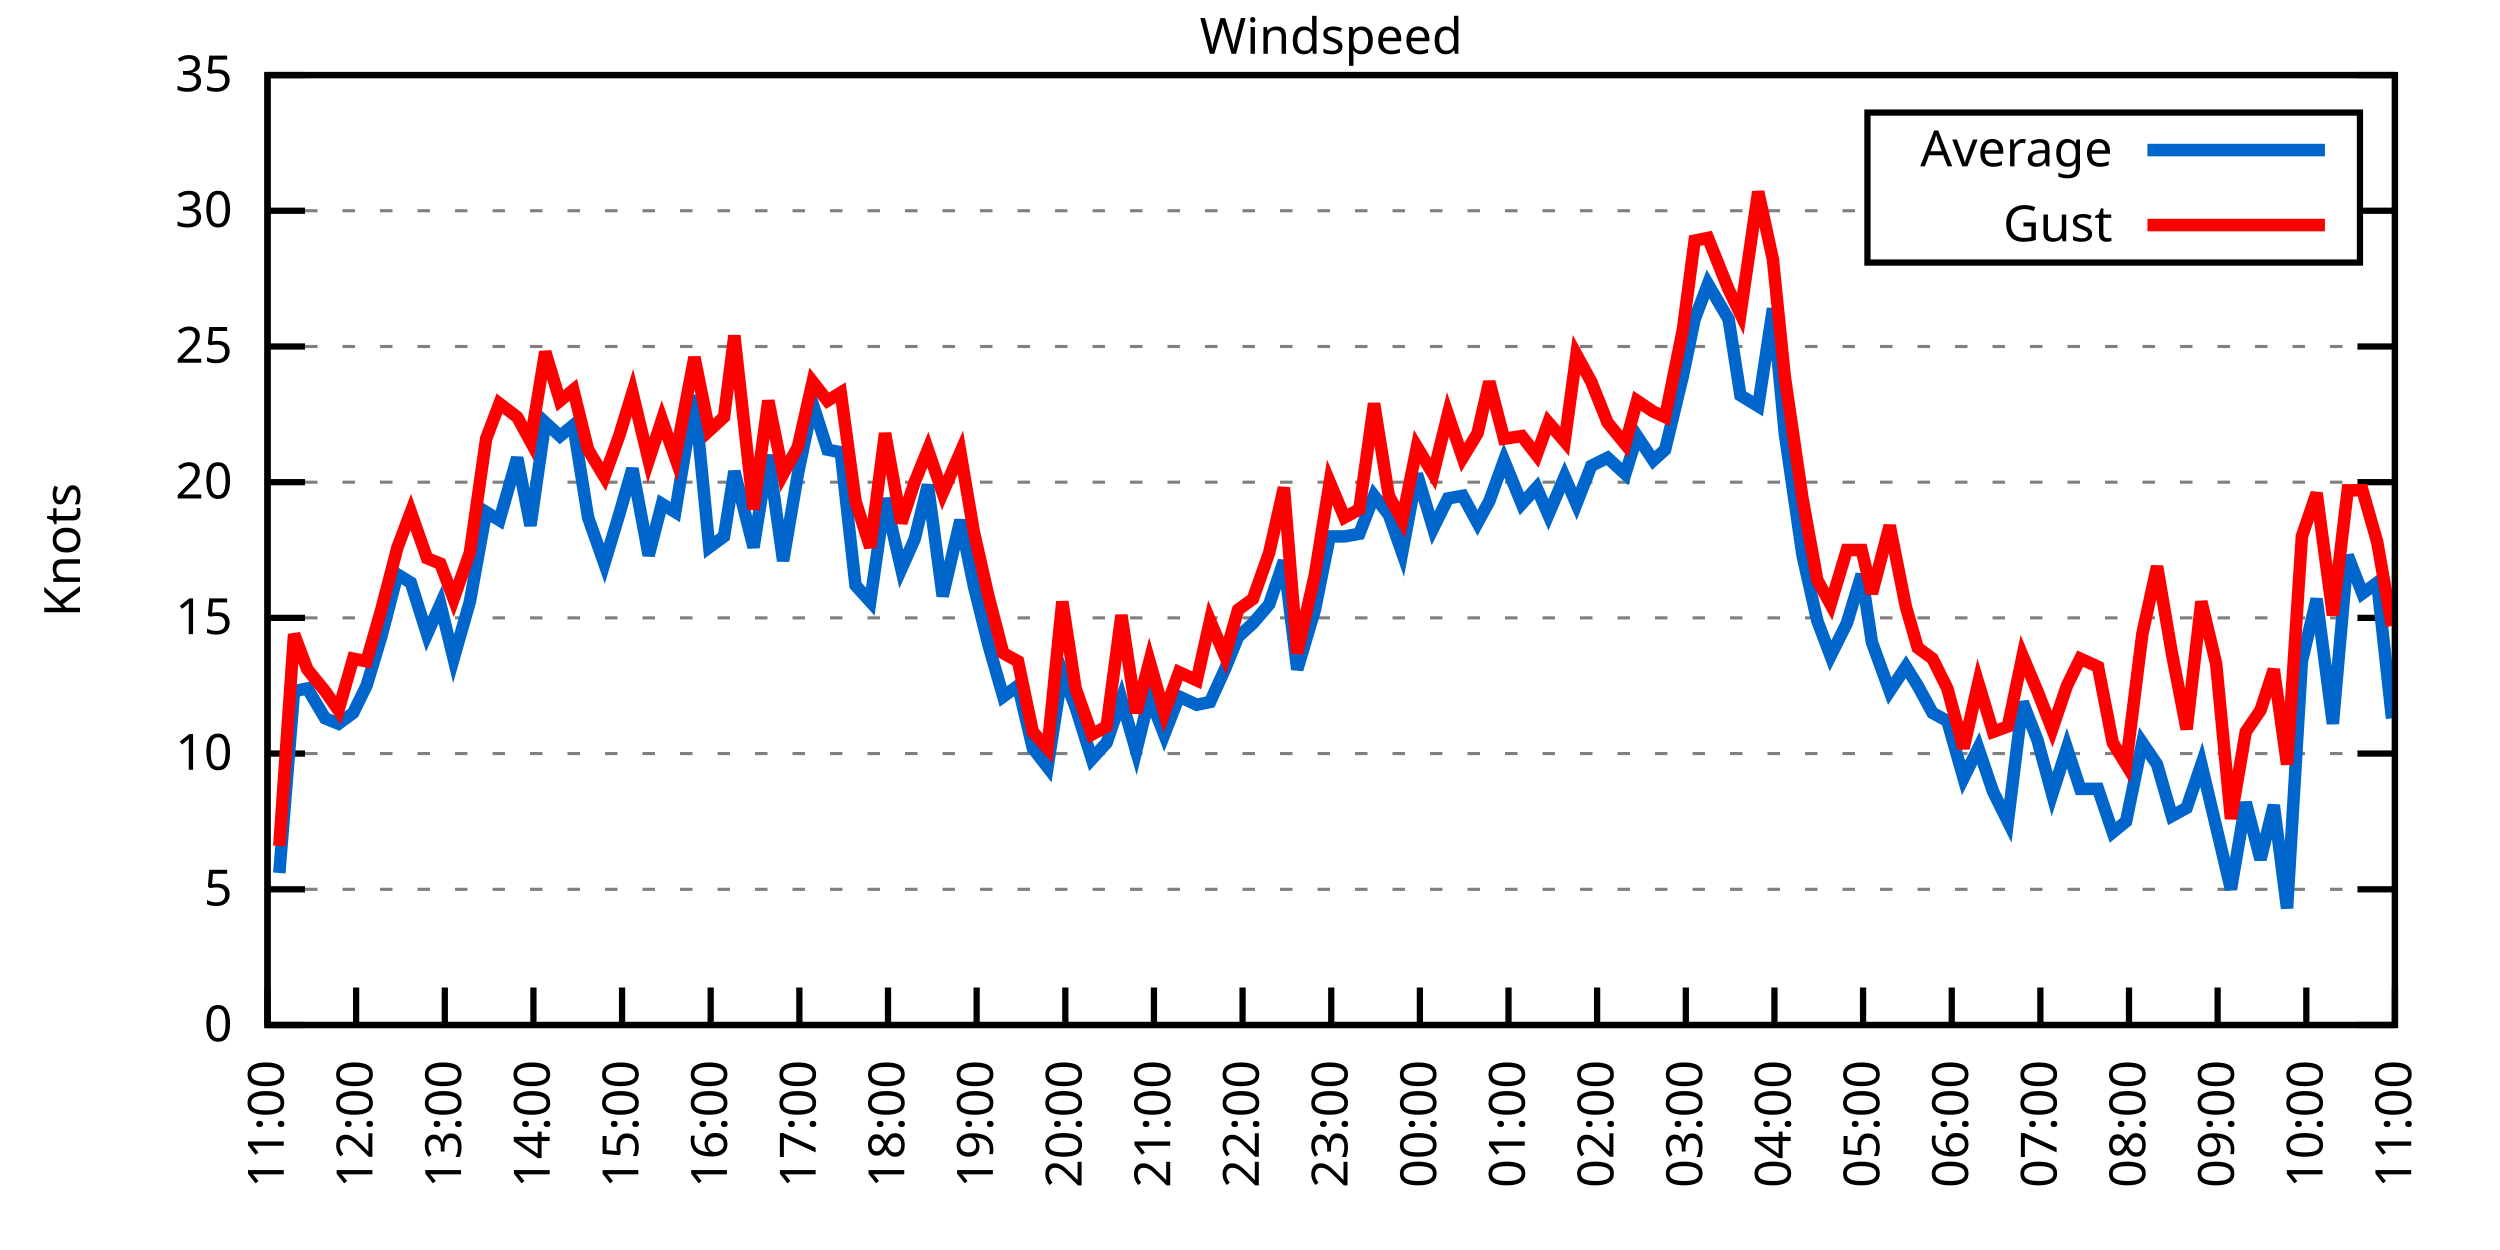
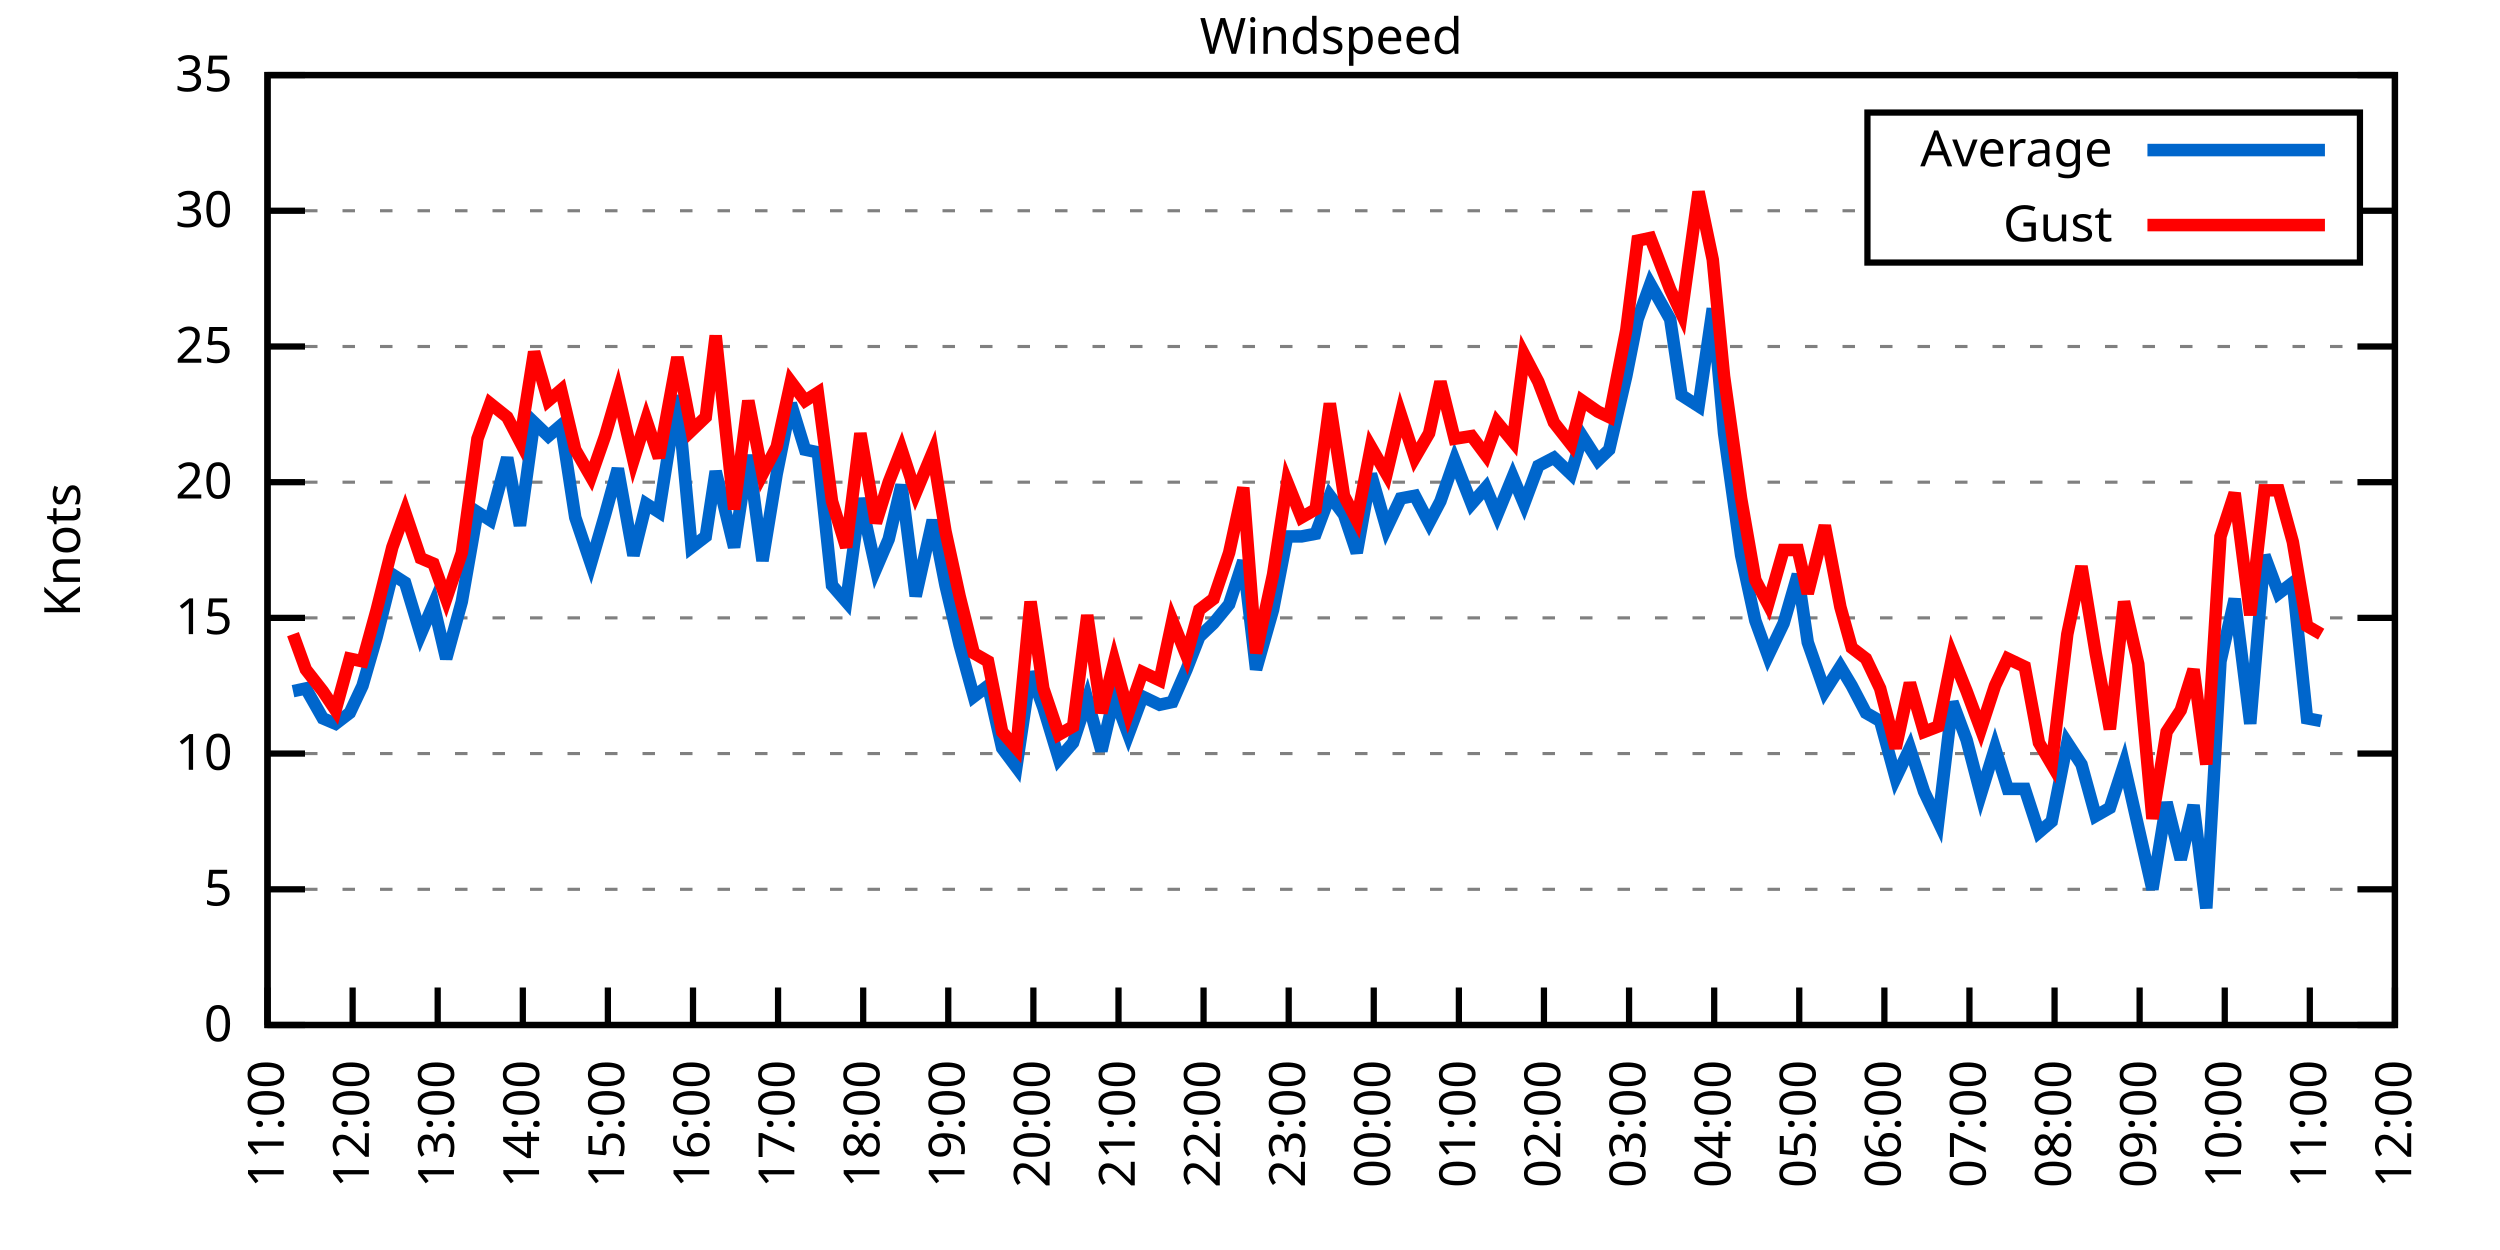
<svg xmlns="http://www.w3.org/2000/svg" xmlns:xlink="http://www.w3.org/1999/xlink" width="400" height="200" viewBox="0 0 400 200">
  <g id="gnuplot_canvas">
    <rect x="0" y="0" width="400" height="200" fill="none" />
    <defs>
      <circle id="gpDot" r="0.5" stroke-width="0.5" stroke="currentColor" />
      <path id="gpPt0" stroke-width="0.333" stroke="currentColor" d="M-1,0 h2 M0,-1 v2" />
      <path id="gpPt1" stroke-width="0.333" stroke="currentColor" d="M-1,-1 L1,1 M1,-1 L-1,1" />
      <path id="gpPt2" stroke-width="0.333" stroke="currentColor" d="M-1,0 L1,0 M0,-1 L0,1 M-1,-1 L1,1 M-1,1 L1,-1" />
      <rect id="gpPt3" stroke-width="0.333" stroke="currentColor" x="-1" y="-1" width="2" height="2" />
      <rect id="gpPt4" stroke-width="0.333" stroke="currentColor" fill="currentColor" x="-1" y="-1" width="2" height="2" />
      <circle id="gpPt5" stroke-width="0.333" stroke="currentColor" cx="0" cy="0" r="1" />
      <use xlink:href="#gpPt5" id="gpPt6" fill="currentColor" stroke="none" />
      <path id="gpPt7" stroke-width="0.333" stroke="currentColor" d="M0,-1.33 L-1.33,0.67 L1.33,0.67 z" />
      <use xlink:href="#gpPt7" id="gpPt8" fill="currentColor" stroke="none" />
      <use xlink:href="#gpPt7" id="gpPt9" stroke="currentColor" transform="rotate(180)" />
      <use xlink:href="#gpPt9" id="gpPt10" fill="currentColor" stroke="none" />
      <use xlink:href="#gpPt3" id="gpPt11" stroke="currentColor" transform="rotate(45)" />
      <use xlink:href="#gpPt11" id="gpPt12" fill="currentColor" stroke="none" />
      <path id="gpPt13" stroke-width="0.333" stroke="currentColor" d="M0,1.330 L1.265,0.411 L0.782,-1.067 L-0.782,-1.076 L-1.265,0.411 z" />
      <use xlink:href="#gpPt13" id="gpPt14" fill="currentColor" stroke="none" />
      <filter id="textbox" filterUnits="objectBoundingBox" x="0" y="0" height="1" width="1">
        <feFlood flood-color="white" flood-opacity="1" result="bgnd" />
        <feComposite in="SourceGraphic" in2="bgnd" operator="atop" />
      </filter>
      <filter id="greybox" filterUnits="objectBoundingBox" x="0" y="0" height="1" width="1">
        <feFlood flood-color="lightgrey" flood-opacity="1" result="grey" />
        <feComposite in="SourceGraphic" in2="grey" operator="atop" />
      </filter>
    </defs>
    <g fill="none" color="white" stroke="currentColor" stroke-width="1.00" stroke-linecap="butt" stroke-linejoin="miter">
</g>
    <g fill="none" color="black" stroke="currentColor" stroke-width="1.00" stroke-linecap="butt" stroke-linejoin="miter">
      <g stroke="none" shape-rendering="crispEdges">
        <polygon fill="rgb(255, 255, 255)" points="42.80,164.00 383.18,164.00 383.18,12.02 42.80,12.02 " />
      </g>
    </g>
    <g fill="none" color="black" stroke="currentColor" stroke-width="1.00" stroke-linecap="butt" stroke-linejoin="miter">
</g>
    <g fill="none" color="black" stroke="black" stroke-width="0.50" stroke-linecap="butt" stroke-linejoin="miter">
</g>
    <g fill="none" color="gray" stroke="currentColor" stroke-width="0.50" stroke-linecap="butt" stroke-linejoin="miter">
      <path stroke="gray" stroke-dasharray="2,4" class="gridline" d="M42.80,164.00 L383.19,164.00  " />
    </g>
    <g fill="none" color="gray" stroke="gray" stroke-width="1.00" stroke-linecap="butt" stroke-linejoin="miter">
</g>
    <g fill="none" color="black" stroke="currentColor" stroke-width="1.00" stroke-linecap="butt" stroke-linejoin="miter">
      <path stroke="black" d="M42.80,164.00 L48.80,164.00 M383.19,164.00 L377.19,164.00  " />
      <g transform="translate(37.20,166.60)" stroke="none" fill="black" font-family="Sans" font-size="8.00" text-anchor="end">
        <text>
          <tspan font-family="Sans"> 0</tspan>
        </text>
      </g>
    </g>
    <g fill="none" color="black" stroke="currentColor" stroke-width="1.00" stroke-linecap="butt" stroke-linejoin="miter">
</g>
    <g fill="none" color="black" stroke="black" stroke-width="0.50" stroke-linecap="butt" stroke-linejoin="miter">
</g>
    <g fill="none" color="gray" stroke="currentColor" stroke-width="0.50" stroke-linecap="butt" stroke-linejoin="miter">
      <path stroke="gray" stroke-dasharray="2,4" class="gridline" d="M42.80,142.29 L383.19,142.29  " />
    </g>
    <g fill="none" color="gray" stroke="gray" stroke-width="1.00" stroke-linecap="butt" stroke-linejoin="miter">
</g>
    <g fill="none" color="black" stroke="currentColor" stroke-width="1.00" stroke-linecap="butt" stroke-linejoin="miter">
      <path stroke="black" d="M42.80,142.29 L48.80,142.29 M383.19,142.29 L377.19,142.29  " />
      <g transform="translate(37.20,144.89)" stroke="none" fill="black" font-family="Sans" font-size="8.00" text-anchor="end">
        <text>
          <tspan font-family="Sans"> 5</tspan>
        </text>
      </g>
    </g>
    <g fill="none" color="black" stroke="currentColor" stroke-width="1.00" stroke-linecap="butt" stroke-linejoin="miter">
</g>
    <g fill="none" color="black" stroke="black" stroke-width="0.50" stroke-linecap="butt" stroke-linejoin="miter">
</g>
    <g fill="none" color="gray" stroke="currentColor" stroke-width="0.50" stroke-linecap="butt" stroke-linejoin="miter">
      <path stroke="gray" stroke-dasharray="2,4" class="gridline" d="M42.80,120.57 L383.19,120.57  " />
    </g>
    <g fill="none" color="gray" stroke="gray" stroke-width="1.00" stroke-linecap="butt" stroke-linejoin="miter">
</g>
    <g fill="none" color="black" stroke="currentColor" stroke-width="1.00" stroke-linecap="butt" stroke-linejoin="miter">
      <path stroke="black" d="M42.80,120.57 L48.80,120.57 M383.19,120.57 L377.19,120.57  " />
      <g transform="translate(37.20,123.17)" stroke="none" fill="black" font-family="Sans" font-size="8.00" text-anchor="end">
        <text>
          <tspan font-family="Sans"> 10</tspan>
        </text>
      </g>
    </g>
    <g fill="none" color="black" stroke="currentColor" stroke-width="1.00" stroke-linecap="butt" stroke-linejoin="miter">
</g>
    <g fill="none" color="black" stroke="black" stroke-width="0.50" stroke-linecap="butt" stroke-linejoin="miter">
</g>
    <g fill="none" color="gray" stroke="currentColor" stroke-width="0.50" stroke-linecap="butt" stroke-linejoin="miter">
      <path stroke="gray" stroke-dasharray="2,4" class="gridline" d="M42.80,98.86 L383.19,98.86  " />
    </g>
    <g fill="none" color="gray" stroke="gray" stroke-width="1.00" stroke-linecap="butt" stroke-linejoin="miter">
</g>
    <g fill="none" color="black" stroke="currentColor" stroke-width="1.00" stroke-linecap="butt" stroke-linejoin="miter">
      <path stroke="black" d="M42.80,98.86 L48.80,98.86 M383.19,98.86 L377.19,98.86  " />
      <g transform="translate(37.20,101.46)" stroke="none" fill="black" font-family="Sans" font-size="8.00" text-anchor="end">
        <text>
          <tspan font-family="Sans"> 15</tspan>
        </text>
      </g>
    </g>
    <g fill="none" color="black" stroke="currentColor" stroke-width="1.00" stroke-linecap="butt" stroke-linejoin="miter">
</g>
    <g fill="none" color="black" stroke="black" stroke-width="0.50" stroke-linecap="butt" stroke-linejoin="miter">
</g>
    <g fill="none" color="gray" stroke="currentColor" stroke-width="0.50" stroke-linecap="butt" stroke-linejoin="miter">
      <path stroke="gray" stroke-dasharray="2,4" class="gridline" d="M42.80,77.15 L383.19,77.15  " />
    </g>
    <g fill="none" color="gray" stroke="gray" stroke-width="1.00" stroke-linecap="butt" stroke-linejoin="miter">
</g>
    <g fill="none" color="black" stroke="currentColor" stroke-width="1.00" stroke-linecap="butt" stroke-linejoin="miter">
      <path stroke="black" d="M42.80,77.15 L48.80,77.15 M383.19,77.15 L377.19,77.15  " />
      <g transform="translate(37.20,79.75)" stroke="none" fill="black" font-family="Sans" font-size="8.00" text-anchor="end">
        <text>
          <tspan font-family="Sans"> 20</tspan>
        </text>
      </g>
    </g>
    <g fill="none" color="black" stroke="currentColor" stroke-width="1.00" stroke-linecap="butt" stroke-linejoin="miter">
</g>
    <g fill="none" color="black" stroke="black" stroke-width="0.50" stroke-linecap="butt" stroke-linejoin="miter">
</g>
    <g fill="none" color="gray" stroke="currentColor" stroke-width="0.50" stroke-linecap="butt" stroke-linejoin="miter">
      <path stroke="gray" stroke-dasharray="2,4" class="gridline" d="M42.80,55.44 L383.19,55.44  " />
    </g>
    <g fill="none" color="gray" stroke="gray" stroke-width="1.00" stroke-linecap="butt" stroke-linejoin="miter">
</g>
    <g fill="none" color="black" stroke="currentColor" stroke-width="1.00" stroke-linecap="butt" stroke-linejoin="miter">
      <path stroke="black" d="M42.80,55.44 L48.80,55.44 M383.19,55.44 L377.19,55.44  " />
      <g transform="translate(37.20,58.04)" stroke="none" fill="black" font-family="Sans" font-size="8.00" text-anchor="end">
        <text>
          <tspan font-family="Sans"> 25</tspan>
        </text>
      </g>
    </g>
    <g fill="none" color="black" stroke="currentColor" stroke-width="1.00" stroke-linecap="butt" stroke-linejoin="miter">
</g>
    <g fill="none" color="black" stroke="black" stroke-width="0.50" stroke-linecap="butt" stroke-linejoin="miter">
</g>
    <g fill="none" color="gray" stroke="currentColor" stroke-width="0.50" stroke-linecap="butt" stroke-linejoin="miter">
      <path stroke="gray" stroke-dasharray="2,4" class="gridline" d="M42.80,33.72 L298.79,33.72 M377.59,33.72 L383.19,33.72  " />
    </g>
    <g fill="none" color="gray" stroke="gray" stroke-width="1.00" stroke-linecap="butt" stroke-linejoin="miter">
</g>
    <g fill="none" color="black" stroke="currentColor" stroke-width="1.00" stroke-linecap="butt" stroke-linejoin="miter">
      <path stroke="black" d="M42.80,33.72 L48.80,33.72 M383.19,33.72 L377.19,33.72  " />
      <g transform="translate(37.20,36.32)" stroke="none" fill="black" font-family="Sans" font-size="8.00" text-anchor="end">
        <text>
          <tspan font-family="Sans"> 30</tspan>
        </text>
      </g>
    </g>
    <g fill="none" color="black" stroke="currentColor" stroke-width="1.00" stroke-linecap="butt" stroke-linejoin="miter">
</g>
    <g fill="none" color="black" stroke="black" stroke-width="0.50" stroke-linecap="butt" stroke-linejoin="miter">
</g>
    <g fill="none" color="gray" stroke="currentColor" stroke-width="0.50" stroke-linecap="butt" stroke-linejoin="miter">
      <path stroke="gray" stroke-dasharray="2,4" class="gridline" d="M42.80,12.01 L383.19,12.01  " />
    </g>
    <g fill="none" color="gray" stroke="gray" stroke-width="1.00" stroke-linecap="butt" stroke-linejoin="miter">
</g>
    <g fill="none" color="black" stroke="currentColor" stroke-width="1.00" stroke-linecap="butt" stroke-linejoin="miter">
      <path stroke="black" d="M42.80,12.01 L48.80,12.01 M383.19,12.01 L377.19,12.01  " />
      <g transform="translate(37.20,14.61)" stroke="none" fill="black" font-family="Sans" font-size="8.00" text-anchor="end">
        <text>
          <tspan font-family="Sans"> 35</tspan>
        </text>
      </g>
    </g>
    <g fill="none" color="black" stroke="currentColor" stroke-width="1.00" stroke-linecap="butt" stroke-linejoin="miter">
      <path stroke="black" d="M42.80,164.00 L42.80,158.00  " />
      <g transform="translate(45.40,169.60) rotate(270.00)" stroke="none" fill="black" font-family="Sans" font-size="8.00" text-anchor="end">
        <text>
          <tspan font-family="Sans">11:00</tspan>
        </text>
      </g>
    </g>
    <g fill="none" color="black" stroke="currentColor" stroke-width="1.00" stroke-linecap="butt" stroke-linejoin="miter">
-       <path stroke="black" d="M56.98,164.00 L56.98,158.00  " />
-       <g transform="translate(59.58,169.60) rotate(270.00)" stroke="none" fill="black" font-family="Sans" font-size="8.00" text-anchor="end">
+       <path stroke="black" d="M56.42,164.00 L56.42,158.00  " />
+       <g transform="translate(59.02,169.60) rotate(270.00)" stroke="none" fill="black" font-family="Sans" font-size="8.00" text-anchor="end">
        <text>
          <tspan font-family="Sans">12:00</tspan>
        </text>
      </g>
    </g>
    <g fill="none" color="black" stroke="currentColor" stroke-width="1.00" stroke-linecap="butt" stroke-linejoin="miter">
-       <path stroke="black" d="M71.17,164.00 L71.17,158.00  " />
-       <g transform="translate(73.77,169.60) rotate(270.00)" stroke="none" fill="black" font-family="Sans" font-size="8.00" text-anchor="end">
+       <path stroke="black" d="M70.03,164.00 L70.03,158.00  " />
+       <g transform="translate(72.63,169.60) rotate(270.00)" stroke="none" fill="black" font-family="Sans" font-size="8.00" text-anchor="end">
        <text>
          <tspan font-family="Sans">13:00</tspan>
        </text>
      </g>
    </g>
    <g fill="none" color="black" stroke="currentColor" stroke-width="1.00" stroke-linecap="butt" stroke-linejoin="miter">
-       <path stroke="black" d="M85.35,164.00 L85.35,158.00  " />
-       <g transform="translate(87.95,169.60) rotate(270.00)" stroke="none" fill="black" font-family="Sans" font-size="8.00" text-anchor="end">
+       <path stroke="black" d="M83.65,164.00 L83.65,158.00  " />
+       <g transform="translate(86.25,169.60) rotate(270.00)" stroke="none" fill="black" font-family="Sans" font-size="8.00" text-anchor="end">
        <text>
          <tspan font-family="Sans">14:00</tspan>
        </text>
      </g>
    </g>
    <g fill="none" color="black" stroke="currentColor" stroke-width="1.00" stroke-linecap="butt" stroke-linejoin="miter">
-       <path stroke="black" d="M99.53,164.00 L99.53,158.00  " />
-       <g transform="translate(102.13,169.60) rotate(270.00)" stroke="none" fill="black" font-family="Sans" font-size="8.00" text-anchor="end">
+       <path stroke="black" d="M97.26,164.00 L97.26,158.00  " />
+       <g transform="translate(99.86,169.60) rotate(270.00)" stroke="none" fill="black" font-family="Sans" font-size="8.00" text-anchor="end">
        <text>
          <tspan font-family="Sans">15:00</tspan>
        </text>
      </g>
    </g>
    <g fill="none" color="black" stroke="currentColor" stroke-width="1.00" stroke-linecap="butt" stroke-linejoin="miter">
-       <path stroke="black" d="M113.71,164.00 L113.71,158.00  " />
-       <g transform="translate(116.31,169.60) rotate(270.00)" stroke="none" fill="black" font-family="Sans" font-size="8.00" text-anchor="end">
+       <path stroke="black" d="M110.88,164.00 L110.88,158.00  " />
+       <g transform="translate(113.48,169.60) rotate(270.00)" stroke="none" fill="black" font-family="Sans" font-size="8.00" text-anchor="end">
        <text>
          <tspan font-family="Sans">16:00</tspan>
        </text>
      </g>
    </g>
    <g fill="none" color="black" stroke="currentColor" stroke-width="1.00" stroke-linecap="butt" stroke-linejoin="miter">
-       <path stroke="black" d="M127.90,164.00 L127.90,158.00  " />
-       <g transform="translate(130.50,169.60) rotate(270.00)" stroke="none" fill="black" font-family="Sans" font-size="8.00" text-anchor="end">
+       <path stroke="black" d="M124.49,164.00 L124.49,158.00  " />
+       <g transform="translate(127.09,169.60) rotate(270.00)" stroke="none" fill="black" font-family="Sans" font-size="8.00" text-anchor="end">
        <text>
          <tspan font-family="Sans">17:00</tspan>
        </text>
      </g>
    </g>
    <g fill="none" color="black" stroke="currentColor" stroke-width="1.00" stroke-linecap="butt" stroke-linejoin="miter">
-       <path stroke="black" d="M142.08,164.00 L142.08,158.00  " />
-       <g transform="translate(144.68,169.60) rotate(270.00)" stroke="none" fill="black" font-family="Sans" font-size="8.00" text-anchor="end">
+       <path stroke="black" d="M138.11,164.00 L138.11,158.00  " />
+       <g transform="translate(140.71,169.60) rotate(270.00)" stroke="none" fill="black" font-family="Sans" font-size="8.00" text-anchor="end">
        <text>
          <tspan font-family="Sans">18:00</tspan>
        </text>
      </g>
    </g>
    <g fill="none" color="black" stroke="currentColor" stroke-width="1.00" stroke-linecap="butt" stroke-linejoin="miter">
-       <path stroke="black" d="M156.26,164.00 L156.26,158.00  " />
-       <g transform="translate(158.86,169.60) rotate(270.00)" stroke="none" fill="black" font-family="Sans" font-size="8.00" text-anchor="end">
+       <path stroke="black" d="M151.72,164.00 L151.72,158.00  " />
+       <g transform="translate(154.32,169.60) rotate(270.00)" stroke="none" fill="black" font-family="Sans" font-size="8.00" text-anchor="end">
        <text>
          <tspan font-family="Sans">19:00</tspan>
        </text>
      </g>
    </g>
    <g fill="none" color="black" stroke="currentColor" stroke-width="1.00" stroke-linecap="butt" stroke-linejoin="miter">
-       <path stroke="black" d="M170.45,164.00 L170.45,158.00  " />
-       <g transform="translate(173.05,169.60) rotate(270.00)" stroke="none" fill="black" font-family="Sans" font-size="8.00" text-anchor="end">
+       <path stroke="black" d="M165.34,164.00 L165.34,158.00  " />
+       <g transform="translate(167.94,169.60) rotate(270.00)" stroke="none" fill="black" font-family="Sans" font-size="8.00" text-anchor="end">
        <text>
          <tspan font-family="Sans">20:00</tspan>
        </text>
      </g>
    </g>
    <g fill="none" color="black" stroke="currentColor" stroke-width="1.00" stroke-linecap="butt" stroke-linejoin="miter">
-       <path stroke="black" d="M184.63,164.00 L184.63,158.00  " />
-       <g transform="translate(187.23,169.60) rotate(270.00)" stroke="none" fill="black" font-family="Sans" font-size="8.00" text-anchor="end">
+       <path stroke="black" d="M178.96,164.00 L178.96,158.00  " />
+       <g transform="translate(181.56,169.60) rotate(270.00)" stroke="none" fill="black" font-family="Sans" font-size="8.00" text-anchor="end">
        <text>
          <tspan font-family="Sans">21:00</tspan>
        </text>
      </g>
    </g>
    <g fill="none" color="black" stroke="currentColor" stroke-width="1.00" stroke-linecap="butt" stroke-linejoin="miter">
-       <path stroke="black" d="M198.81,164.00 L198.81,158.00  " />
-       <g transform="translate(201.41,169.60) rotate(270.00)" stroke="none" fill="black" font-family="Sans" font-size="8.00" text-anchor="end">
+       <path stroke="black" d="M192.57,164.00 L192.57,158.00  " />
+       <g transform="translate(195.17,169.60) rotate(270.00)" stroke="none" fill="black" font-family="Sans" font-size="8.00" text-anchor="end">
        <text>
          <tspan font-family="Sans">22:00</tspan>
        </text>
      </g>
    </g>
    <g fill="none" color="black" stroke="currentColor" stroke-width="1.00" stroke-linecap="butt" stroke-linejoin="miter">
-       <path stroke="black" d="M213.00,164.00 L213.00,158.00  " />
-       <g transform="translate(215.60,169.60) rotate(270.00)" stroke="none" fill="black" font-family="Sans" font-size="8.00" text-anchor="end">
+       <path stroke="black" d="M206.19,164.00 L206.19,158.00  " />
+       <g transform="translate(208.79,169.60) rotate(270.00)" stroke="none" fill="black" font-family="Sans" font-size="8.00" text-anchor="end">
        <text>
          <tspan font-family="Sans">23:00</tspan>
        </text>
      </g>
    </g>
    <g fill="none" color="black" stroke="currentColor" stroke-width="1.00" stroke-linecap="butt" stroke-linejoin="miter">
-       <path stroke="black" d="M227.18,164.00 L227.18,158.00  " />
-       <g transform="translate(229.78,169.60) rotate(270.00)" stroke="none" fill="black" font-family="Sans" font-size="8.00" text-anchor="end">
+       <path stroke="black" d="M219.80,164.00 L219.80,158.00  " />
+       <g transform="translate(222.40,169.60) rotate(270.00)" stroke="none" fill="black" font-family="Sans" font-size="8.00" text-anchor="end">
        <text>
          <tspan font-family="Sans">00:00</tspan>
        </text>
      </g>
    </g>
    <g fill="none" color="black" stroke="currentColor" stroke-width="1.00" stroke-linecap="butt" stroke-linejoin="miter">
-       <path stroke="black" d="M241.36,164.00 L241.36,158.00  " />
-       <g transform="translate(243.96,169.60) rotate(270.00)" stroke="none" fill="black" font-family="Sans" font-size="8.00" text-anchor="end">
+       <path stroke="black" d="M233.42,164.00 L233.42,158.00  " />
+       <g transform="translate(236.02,169.60) rotate(270.00)" stroke="none" fill="black" font-family="Sans" font-size="8.00" text-anchor="end">
        <text>
          <tspan font-family="Sans">01:00</tspan>
        </text>
      </g>
    </g>
    <g fill="none" color="black" stroke="currentColor" stroke-width="1.00" stroke-linecap="butt" stroke-linejoin="miter">
-       <path stroke="black" d="M255.54,164.00 L255.54,158.00  " />
-       <g transform="translate(258.14,169.60) rotate(270.00)" stroke="none" fill="black" font-family="Sans" font-size="8.00" text-anchor="end">
+       <path stroke="black" d="M247.03,164.00 L247.03,158.00  " />
+       <g transform="translate(249.63,169.60) rotate(270.00)" stroke="none" fill="black" font-family="Sans" font-size="8.00" text-anchor="end">
        <text>
          <tspan font-family="Sans">02:00</tspan>
        </text>
      </g>
    </g>
    <g fill="none" color="black" stroke="currentColor" stroke-width="1.00" stroke-linecap="butt" stroke-linejoin="miter">
-       <path stroke="black" d="M269.73,164.00 L269.73,158.00  " />
-       <g transform="translate(272.33,169.60) rotate(270.00)" stroke="none" fill="black" font-family="Sans" font-size="8.00" text-anchor="end">
+       <path stroke="black" d="M260.65,164.00 L260.65,158.00  " />
+       <g transform="translate(263.25,169.60) rotate(270.00)" stroke="none" fill="black" font-family="Sans" font-size="8.00" text-anchor="end">
        <text>
          <tspan font-family="Sans">03:00</tspan>
        </text>
      </g>
    </g>
    <g fill="none" color="black" stroke="currentColor" stroke-width="1.00" stroke-linecap="butt" stroke-linejoin="miter">
-       <path stroke="black" d="M283.91,164.00 L283.91,158.00  " />
-       <g transform="translate(286.51,169.60) rotate(270.00)" stroke="none" fill="black" font-family="Sans" font-size="8.00" text-anchor="end">
+       <path stroke="black" d="M274.27,164.00 L274.27,158.00  " />
+       <g transform="translate(276.87,169.60) rotate(270.00)" stroke="none" fill="black" font-family="Sans" font-size="8.00" text-anchor="end">
        <text>
          <tspan font-family="Sans">04:00</tspan>
        </text>
      </g>
    </g>
    <g fill="none" color="black" stroke="currentColor" stroke-width="1.00" stroke-linecap="butt" stroke-linejoin="miter">
-       <path stroke="black" d="M298.09,164.00 L298.09,158.00  " />
-       <g transform="translate(300.69,169.60) rotate(270.00)" stroke="none" fill="black" font-family="Sans" font-size="8.00" text-anchor="end">
+       <path stroke="black" d="M287.88,164.00 L287.88,158.00  " />
+       <g transform="translate(290.48,169.60) rotate(270.00)" stroke="none" fill="black" font-family="Sans" font-size="8.00" text-anchor="end">
        <text>
          <tspan font-family="Sans">05:00</tspan>
        </text>
      </g>
    </g>
    <g fill="none" color="black" stroke="currentColor" stroke-width="1.00" stroke-linecap="butt" stroke-linejoin="miter">
-       <path stroke="black" d="M312.28,164.00 L312.28,158.00  " />
-       <g transform="translate(314.88,169.60) rotate(270.00)" stroke="none" fill="black" font-family="Sans" font-size="8.00" text-anchor="end">
+       <path stroke="black" d="M301.50,164.00 L301.50,158.00  " />
+       <g transform="translate(304.10,169.60) rotate(270.00)" stroke="none" fill="black" font-family="Sans" font-size="8.00" text-anchor="end">
        <text>
          <tspan font-family="Sans">06:00</tspan>
        </text>
      </g>
    </g>
    <g fill="none" color="black" stroke="currentColor" stroke-width="1.00" stroke-linecap="butt" stroke-linejoin="miter">
-       <path stroke="black" d="M326.46,164.00 L326.46,158.00  " />
-       <g transform="translate(329.06,169.60) rotate(270.00)" stroke="none" fill="black" font-family="Sans" font-size="8.00" text-anchor="end">
+       <path stroke="black" d="M315.11,164.00 L315.11,158.00  " />
+       <g transform="translate(317.71,169.60) rotate(270.00)" stroke="none" fill="black" font-family="Sans" font-size="8.00" text-anchor="end">
        <text>
          <tspan font-family="Sans">07:00</tspan>
        </text>
      </g>
    </g>
    <g fill="none" color="black" stroke="currentColor" stroke-width="1.00" stroke-linecap="butt" stroke-linejoin="miter">
-       <path stroke="black" d="M340.64,164.00 L340.64,158.00  " />
-       <g transform="translate(343.24,169.60) rotate(270.00)" stroke="none" fill="black" font-family="Sans" font-size="8.00" text-anchor="end">
+       <path stroke="black" d="M328.73,164.00 L328.73,158.00  " />
+       <g transform="translate(331.33,169.60) rotate(270.00)" stroke="none" fill="black" font-family="Sans" font-size="8.00" text-anchor="end">
        <text>
          <tspan font-family="Sans">08:00</tspan>
        </text>
      </g>
    </g>
    <g fill="none" color="black" stroke="currentColor" stroke-width="1.00" stroke-linecap="butt" stroke-linejoin="miter">
-       <path stroke="black" d="M354.82,164.00 L354.82,158.00  " />
-       <g transform="translate(357.42,169.60) rotate(270.00)" stroke="none" fill="black" font-family="Sans" font-size="8.00" text-anchor="end">
+       <path stroke="black" d="M342.34,164.00 L342.34,158.00  " />
+       <g transform="translate(344.94,169.60) rotate(270.00)" stroke="none" fill="black" font-family="Sans" font-size="8.00" text-anchor="end">
        <text>
          <tspan font-family="Sans">09:00</tspan>
        </text>
      </g>
    </g>
    <g fill="none" color="black" stroke="currentColor" stroke-width="1.00" stroke-linecap="butt" stroke-linejoin="miter">
-       <path stroke="black" d="M369.01,164.00 L369.01,158.00  " />
-       <g transform="translate(371.61,169.60) rotate(270.00)" stroke="none" fill="black" font-family="Sans" font-size="8.00" text-anchor="end">
+       <path stroke="black" d="M355.96,164.00 L355.96,158.00  " />
+       <g transform="translate(358.56,169.60) rotate(270.00)" stroke="none" fill="black" font-family="Sans" font-size="8.00" text-anchor="end">
        <text>
          <tspan font-family="Sans">10:00</tspan>
+         </text>
+       </g>
+     </g>
+     <g fill="none" color="black" stroke="currentColor" stroke-width="1.00" stroke-linecap="butt" stroke-linejoin="miter">
+       <path stroke="black" d="M369.57,164.00 L369.57,158.00  " />
+       <g transform="translate(372.17,169.60) rotate(270.00)" stroke="none" fill="black" font-family="Sans" font-size="8.00" text-anchor="end">
+         <text>
+           <tspan font-family="Sans">11:00</tspan>
        </text>
      </g>
    </g>
    <g fill="none" color="black" stroke="currentColor" stroke-width="1.00" stroke-linecap="butt" stroke-linejoin="miter">
      <path stroke="black" d="M383.19,164.00 L383.19,158.00  " />
      <g transform="translate(385.79,169.60) rotate(270.00)" stroke="none" fill="black" font-family="Sans" font-size="8.00" text-anchor="end">
        <text>
-           <tspan font-family="Sans">11:00</tspan>
+           <tspan font-family="Sans">12:00</tspan>
        </text>
      </g>
    </g>
    <g fill="none" color="black" stroke="currentColor" stroke-width="1.00" stroke-linecap="butt" stroke-linejoin="miter">
</g>
    <g fill="none" color="black" stroke="currentColor" stroke-width="1.00" stroke-linecap="butt" stroke-linejoin="miter">
      <path stroke="black" d="M42.80,12.01 L42.80,164.00 L383.19,164.00 L383.19,12.01 L42.80,12.01 Z  " />
    </g>
    <g fill="none" color="black" stroke="currentColor" stroke-width="1.00" stroke-linecap="butt" stroke-linejoin="miter">
</g>
    <g fill="none" color="black" stroke="currentColor" stroke-width="1.00" stroke-linecap="butt" stroke-linejoin="miter">
      <path stroke="black" d="M298.79,42.01 L298.79,18.01 L377.59,18.01 L377.59,42.01 L298.79,42.01 Z  " />
    </g>
    <g id="Windspeed_plot_1">
      <g fill="none" color="white" stroke="black" stroke-width="2.00" stroke-linecap="butt" stroke-linejoin="miter">
</g>
      <g fill="none" color="black" stroke="currentColor" stroke-width="2.00" stroke-linecap="butt" stroke-linejoin="miter">
        <g transform="translate(337.99,26.61)" stroke="none" fill="black" font-family="Sans" font-size="8.00" text-anchor="end">
          <text>
            <tspan font-family="Sans">Average</tspan>
          </text>
        </g>
      </g>
      <g fill="none" color="black" stroke="currentColor" stroke-width="2.00" stroke-linecap="butt" stroke-linejoin="miter">
-         <path stroke="rgb(  0, 102, 204)" d="M343.59,24.01 L371.99,24.01 M44.69,139.68 L47.05,110.59 L49.18,110.15 L52.02,114.93 L54.15,115.80 L56.51,114.06   L58.64,109.72 L61.00,101.90 L63.60,91.91 L65.73,93.22 L68.33,101.47 L70.46,96.69 L72.58,105.38 L75.18,96.26   L77.78,81.93 L79.91,83.23 L82.75,73.24 L84.88,84.10 L87.24,67.59 L89.60,69.77 L91.73,68.03 L94.09,82.79   L96.70,90.18 L99.06,82.36 L101.19,74.98 L103.79,88.87 L105.91,80.62 L108.04,81.93 L111.11,63.25 L113.48,87.57   L115.84,85.83 L117.50,75.41 L120.57,87.57 L122.93,72.81 L125.30,89.74 L127.66,75.85 L130.02,64.56 L132.39,71.94   L134.52,72.37 L136.88,93.65 L139.24,96.26 L141.61,79.75 L144.21,91.04 L146.34,86.27 L148.46,77.58 L150.83,95.39   L153.66,83.23 L155.79,93.65 L158.15,103.20 L160.52,111.45 L162.88,109.72 L165.25,119.71 L167.61,122.75 L169.97,107.55   L172.10,113.19 L174.70,121.44 L177.06,118.84 L179.43,111.89 L181.79,120.14 L183.92,111.45 L186.28,117.53 L188.65,111.45   L191.48,112.76 L193.61,112.32 L195.98,107.11 L198.10,101.90 L200.47,99.73 L203.07,96.69 L205.43,89.74 L207.56,107.11   L210.39,97.56 L212.76,85.83 L215.12,85.83 L217.49,85.40 L219.85,79.32 L222.21,82.36 L224.34,88.44 L226.71,75.85   L229.31,84.53 L231.67,79.75 L234.03,79.32 L236.40,83.66 L238.29,80.19 L240.65,73.67 L243.49,80.62 L245.85,78.02   L247.74,82.36 L250.34,76.28 L252.23,80.62 L254.60,74.54 L257.20,73.24 L260.04,75.85 L261.93,69.77 L264.53,73.67   L266.42,71.94 L269.25,60.21 L271.14,51.09 L273.27,45.45 L276.58,51.09 L278.47,63.25 L281.31,64.99 L283.67,49.36   L285.56,69.33 L288.40,88.87 L290.76,99.30 L292.89,104.94 L295.49,99.73 L297.86,91.91 L299.51,102.77 L302.35,110.59   L304.95,106.68 L306.84,109.72 L309.20,114.06 L311.57,115.36 L314.17,124.48 L316.53,119.71 L318.89,126.65 L321.26,131.43   L323.62,112.32 L325.99,118.40 L328.35,127.09 L330.71,119.71 L332.84,126.22 L335.68,126.22 L338.04,133.17 L340.17,131.43   L342.77,118.84 L345.13,122.31 L347.50,130.56 L349.86,129.26 L352.22,122.31 L354.59,132.30 L356.95,142.29 L359.32,128.39   L361.68,137.51 L363.81,128.83 L365.93,145.33 L368.30,105.81 L370.66,95.82 L373.26,115.80 L375.63,88.87 L377.99,94.95   L380.35,93.22 L382.72,114.93  " />
+         <path stroke="rgb(  0, 102, 204)" d="M343.59,24.01 L371.99,24.01 M46.88,110.59 L48.93,110.15 L51.65,114.93 L53.69,115.80 L55.96,114.06 L58.00,109.72   L60.27,101.90 L62.77,91.91 L64.81,93.22 L67.31,101.47 L69.35,96.69 L71.39,105.38 L73.89,96.26 L76.39,81.93   L78.43,83.23 L81.15,73.24 L83.19,84.10 L85.46,67.59 L87.73,69.77 L89.77,68.03 L92.04,82.79 L94.54,90.18   L96.81,82.36 L98.85,74.98 L101.35,88.87 L103.39,80.62 L105.43,81.93 L108.38,63.25 L110.65,87.57 L112.92,85.83   L114.51,75.41 L117.46,87.57 L119.73,72.81 L122.00,89.74 L124.27,75.85 L126.54,64.56 L128.81,71.94 L130.85,72.37   L133.12,93.65 L135.39,96.26 L137.66,79.75 L140.15,91.04 L142.19,86.27 L144.24,77.58 L146.51,95.39 L149.23,83.23   L151.27,93.65 L153.54,103.20 L155.81,111.45 L158.08,109.72 L160.35,119.71 L162.62,122.75 L164.89,107.55 L166.93,113.19   L169.43,121.44 L171.69,118.84 L173.96,111.89 L176.23,120.14 L178.28,111.45 L180.54,117.53 L182.81,111.45 L185.54,112.76   L187.58,112.32 L189.85,107.11 L191.89,101.90 L194.16,99.73 L196.66,96.69 L198.93,89.74 L200.97,107.11 L203.69,97.56   L205.96,85.83 L208.23,85.83 L210.50,85.40 L212.77,79.32 L215.04,82.36 L217.08,88.44 L219.35,75.85 L221.85,84.53   L224.11,79.75 L226.38,79.32 L228.65,83.66 L230.47,80.19 L232.74,73.67 L235.46,80.62 L237.73,78.02 L239.55,82.36   L242.04,76.28 L243.86,80.62 L246.13,74.54 L248.62,73.24 L251.35,75.85 L253.16,69.77 L255.66,73.67 L257.47,71.94   L260.20,60.21 L262.01,51.09 L264.05,45.45 L267.23,51.09 L269.05,63.25 L271.77,64.99 L274.04,49.36 L275.85,69.33   L278.58,88.87 L280.85,99.30 L282.89,104.94 L285.38,99.73 L287.65,91.91 L289.24,102.77 L291.97,110.59 L294.46,106.68   L296.28,109.72 L298.55,114.06 L300.82,115.36 L303.31,124.48 L305.58,119.71 L307.85,126.65 L310.12,131.43 L312.39,112.32   L314.66,118.40 L316.93,127.09 L319.20,119.71 L321.24,126.22 L323.96,126.22 L326.23,133.17 L328.27,131.43 L330.77,118.84   L333.04,122.31 L335.31,130.56 L337.58,129.26 L339.85,122.31 L342.12,132.30 L344.39,142.29 L346.65,128.39 L348.92,137.51   L350.97,128.83 L353.01,145.33 L355.28,105.81 L357.55,95.82 L360.04,115.80 L362.31,88.87 L364.58,94.95 L366.85,93.22   L369.12,114.93 L371.39,115.36  " />
      </g>
    </g>
    <g id="Windspeed_plot_2">
      <g fill="none" color="black" stroke="currentColor" stroke-width="2.00" stroke-linecap="butt" stroke-linejoin="miter">
        <g transform="translate(337.99,38.61)" stroke="none" fill="black" font-family="Sans" font-size="8.00" text-anchor="end">
          <text>
            <tspan font-family="Sans">Gust</tspan>
          </text>
        </g>
      </g>
      <g fill="none" color="black" stroke="currentColor" stroke-width="2.00" stroke-linecap="butt" stroke-linejoin="miter">
-         <path stroke="rgb(255,   0,   0)" d="M343.59,36.01 L371.99,36.01 M44.69,135.34 L47.05,101.47 L49.18,107.11 L52.02,110.59 L54.15,113.63 L56.51,105.38   L58.64,105.81 L61.00,97.56 L63.60,87.57 L65.73,81.93 L68.33,89.31 L70.46,90.18 L72.58,95.82 L75.18,88.44   L77.78,70.20 L79.91,64.56 L82.75,66.73 L84.88,70.63 L87.24,56.30 L89.60,64.12 L91.73,62.38 L94.09,71.94   L96.70,76.28 L99.06,69.77 L101.19,62.82 L103.79,73.67 L105.91,67.16 L108.04,73.24 L111.11,57.17 L113.48,68.90   L115.84,66.73 L117.50,53.70 L120.57,81.49 L122.93,64.12 L125.30,75.85 L127.66,71.50 L130.02,61.08 L132.39,64.12   L134.52,62.82 L136.88,80.19 L139.24,87.57 L141.61,69.33 L144.21,83.66 L146.34,77.15 L148.46,71.94 L150.83,78.89   L153.66,72.37 L155.79,84.97 L158.15,95.39 L160.52,104.51 L162.88,105.81 L165.25,117.10 L167.61,119.71 L169.97,96.26   L172.10,110.15 L174.70,117.53 L177.06,116.23 L179.43,98.43 L181.79,114.06 L183.92,105.81 L186.28,114.06 L188.65,107.55   L191.48,108.85 L193.61,99.30 L195.98,104.94 L198.10,97.56 L200.47,95.82 L203.07,88.44 L205.43,78.02 L207.56,104.51   L210.39,91.91 L212.76,77.15 L215.12,82.79 L217.49,81.49 L219.85,64.56 L222.21,79.32 L224.34,83.23 L226.71,71.50   L229.31,75.85 L231.67,66.29 L234.03,73.24 L236.40,69.33 L238.29,61.08 L240.65,70.20 L243.49,69.77 L245.85,72.81   L247.74,67.59 L250.34,70.63 L252.23,56.74 L254.60,61.08 L257.20,67.59 L260.04,71.07 L261.93,64.12 L264.53,65.86   L266.42,66.73 L269.25,52.83 L271.14,38.50 L273.27,38.07 L276.58,46.32 L278.47,50.22 L281.31,30.68 L283.67,41.54   L285.56,60.21 L288.40,79.75 L290.76,92.78 L292.89,96.69 L295.49,88.00 L297.86,88.00 L299.51,94.95 L302.35,84.10   L304.95,97.12 L306.84,103.64 L309.20,105.38 L311.57,110.15 L314.17,119.71 L316.53,109.28 L318.89,117.10 L321.26,116.23   L323.62,104.94 L325.99,110.59 L328.35,116.67 L330.71,109.72 L332.84,105.38 L335.68,106.68 L338.04,118.84 L340.17,122.31   L342.77,101.47 L345.13,90.61 L347.50,104.51 L349.86,116.67 L352.22,96.26 L354.59,106.24 L356.95,131.00 L359.32,117.10   L361.68,113.63 L363.81,107.11 L365.93,122.31 L368.30,85.83 L370.66,78.89 L373.26,98.43 L375.63,78.45 L377.99,78.45   L380.35,86.70 L382.72,100.16  " />
+         <path stroke="rgb(255,   0,   0)" d="M343.59,36.01 L371.99,36.01 M46.88,101.47 L48.93,107.11 L51.65,110.59 L53.69,113.63 L55.96,105.38 L58.00,105.81   L60.27,97.56 L62.77,87.57 L64.81,81.93 L67.31,89.31 L69.35,90.18 L71.39,95.82 L73.89,88.44 L76.39,70.20   L78.43,64.56 L81.15,66.73 L83.19,70.63 L85.46,56.30 L87.73,64.12 L89.77,62.38 L92.04,71.94 L94.54,76.28   L96.81,69.77 L98.85,62.82 L101.35,73.67 L103.39,67.16 L105.43,73.24 L108.38,57.17 L110.65,68.90 L112.92,66.73   L114.51,53.70 L117.46,81.49 L119.73,64.12 L122.00,75.85 L124.27,71.50 L126.54,61.08 L128.81,64.12 L130.85,62.82   L133.12,80.19 L135.39,87.57 L137.66,69.33 L140.15,83.66 L142.19,77.15 L144.24,71.94 L146.51,78.89 L149.23,72.37   L151.27,84.97 L153.54,95.39 L155.81,104.51 L158.08,105.81 L160.35,117.10 L162.62,119.71 L164.89,96.26 L166.93,110.15   L169.43,117.53 L171.69,116.23 L173.96,98.43 L176.23,114.06 L178.28,105.81 L180.54,114.06 L182.81,107.55 L185.54,108.85   L187.58,99.30 L189.85,104.94 L191.89,97.56 L194.16,95.82 L196.66,88.44 L198.93,78.02 L200.97,104.51 L203.69,91.91   L205.96,77.15 L208.23,82.79 L210.50,81.49 L212.77,64.56 L215.04,79.32 L217.08,83.23 L219.35,71.50 L221.85,75.85   L224.11,66.29 L226.38,73.24 L228.65,69.33 L230.47,61.08 L232.74,70.20 L235.46,69.77 L237.73,72.81 L239.55,67.59   L242.04,70.63 L243.86,56.74 L246.13,61.08 L248.62,67.59 L251.35,71.07 L253.16,64.12 L255.66,65.86 L257.47,66.73   L260.20,52.83 L262.01,38.50 L264.05,38.07 L267.23,46.32 L269.05,50.22 L271.77,30.68 L274.04,41.54 L275.85,60.21   L278.58,79.75 L280.85,92.78 L282.89,96.69 L285.38,88.00 L287.65,88.00 L289.24,94.95 L291.97,84.10 L294.46,97.12   L296.28,103.64 L298.55,105.38 L300.82,110.15 L303.31,119.71 L305.58,109.28 L307.85,117.10 L310.12,116.23 L312.39,104.94   L314.66,110.59 L316.93,116.67 L319.20,109.72 L321.24,105.38 L323.96,106.68 L326.23,118.84 L328.27,122.31 L330.77,101.47   L333.04,90.61 L335.31,104.51 L337.58,116.67 L339.85,96.26 L342.12,106.24 L344.39,131.00 L346.65,117.10 L348.92,113.63   L350.97,107.11 L353.01,122.31 L355.28,85.83 L357.55,78.89 L360.04,98.43 L362.31,78.45 L364.58,78.45 L366.85,86.70   L369.12,100.16 L371.39,101.47  " />
      </g>
    </g>
    <g fill="none" color="black" stroke="currentColor" stroke-width="2.00" stroke-linecap="butt" stroke-linejoin="miter">
</g>
    <g fill="none" color="black" stroke="black" stroke-width="1.00" stroke-linecap="butt" stroke-linejoin="miter">
</g>
    <g fill="none" color="black" stroke="currentColor" stroke-width="1.00" stroke-linecap="butt" stroke-linejoin="miter">
      <path stroke="black" d="M42.80,12.01 L42.80,164.00 L383.19,164.00 L383.19,12.01 L42.80,12.01 Z  " />
      <g transform="translate(12.80,88.01) rotate(270.00)" stroke="none" fill="black" font-family="Sans" font-size="8.00" text-anchor="middle">
        <text>
          <tspan font-family="Sans">Knots</tspan>
        </text>
      </g>
    </g>
    <g fill="none" color="black" stroke="currentColor" stroke-width="1.00" stroke-linecap="butt" stroke-linejoin="miter">
</g>
    <g fill="none" color="black" stroke="currentColor" stroke-width="1.00" stroke-linecap="butt" stroke-linejoin="miter">
      <g transform="translate(212.99,8.61)" stroke="none" fill="black" font-family="Sans" font-size="8.00" text-anchor="middle">
        <text>
          <tspan font-family="Sans">Windspeed</tspan>
        </text>
      </g>
    </g>
    <g fill="none" color="black" stroke="currentColor" stroke-width="1.00" stroke-linecap="butt" stroke-linejoin="miter">
</g>
  </g>
</svg>
